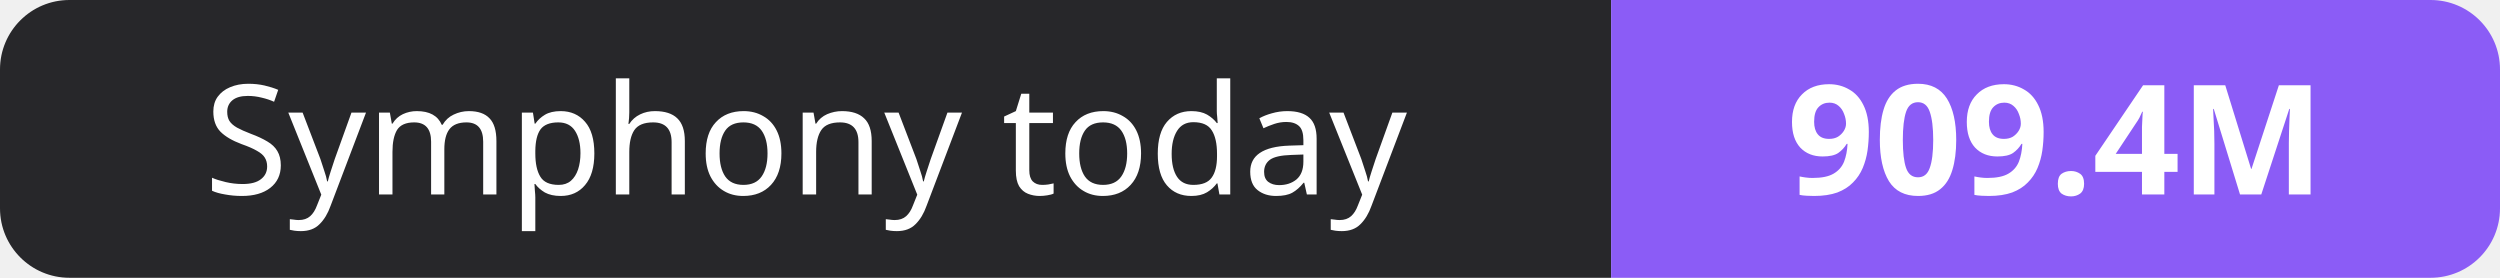
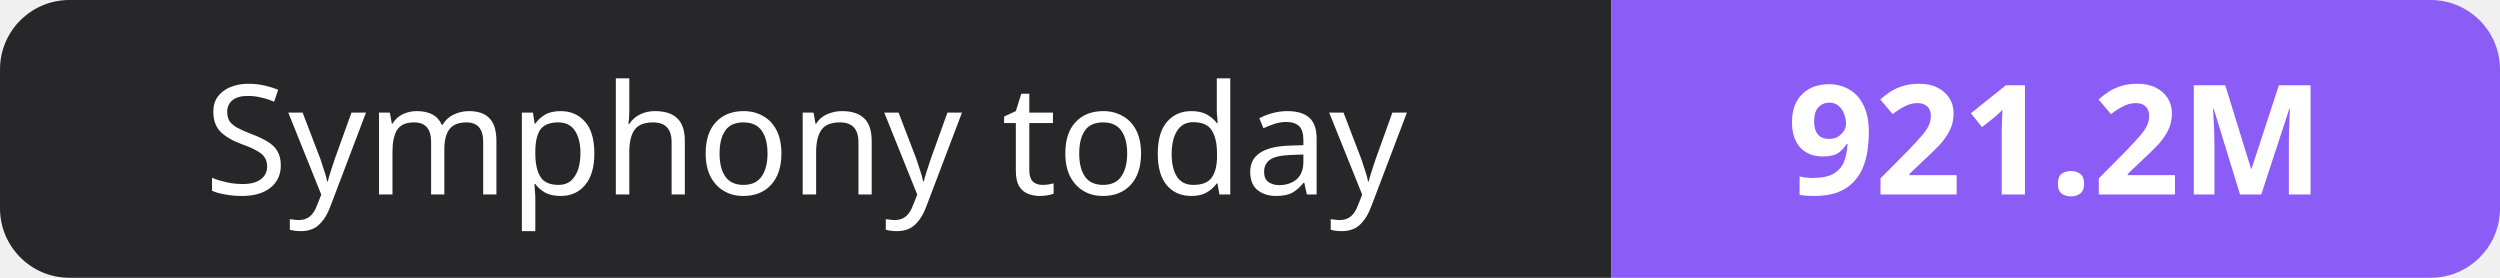
- <svg xmlns="http://www.w3.org/2000/svg" width="180" height="20" role="img" aria-label="Symphony today: 909.4M">
+ <svg xmlns="http://www.w3.org/2000/svg" width="180" height="20" role="img" aria-label="Symphony today: 921.2M">
  <clipPath id="r">
    <rect width="180" height="20" rx="5" fill="#fff" />
  </clipPath>
  <g clip-path="url(#r)">
    <rect width="116" height="20" fill="#27272a" />
    <rect x="116" width="64" height="20" fill="#8b5cf6" />
  </g>
  <g fill="#fff" text-anchor="middle" font-family="Verdana,Geneva,sans-serif" font-size="11">
    <text x="58.0" y="14">Symphony today</text>
-     <text x="148.0" y="14" font-weight="700">909.4M</text>
+     <text x="148.0" y="14" font-weight="700">921.2M</text>
  </g>
</svg>
